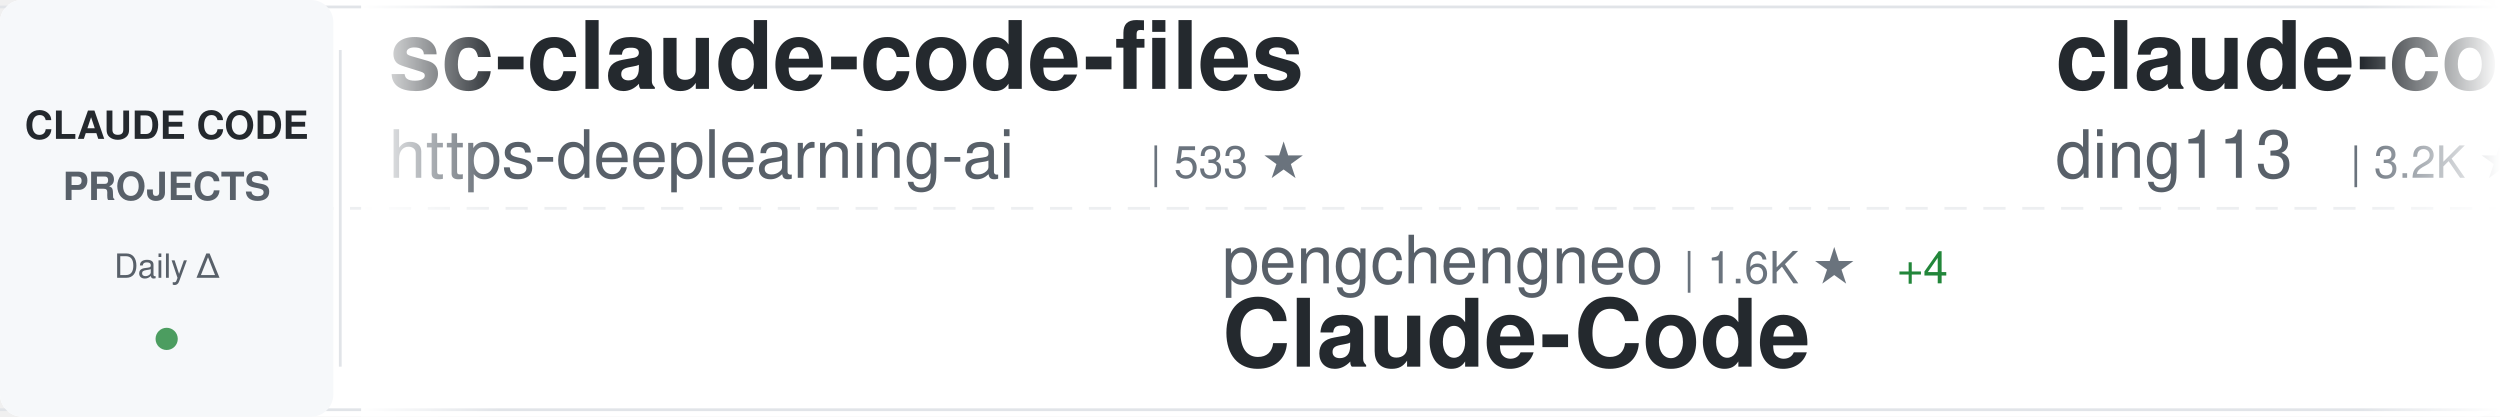
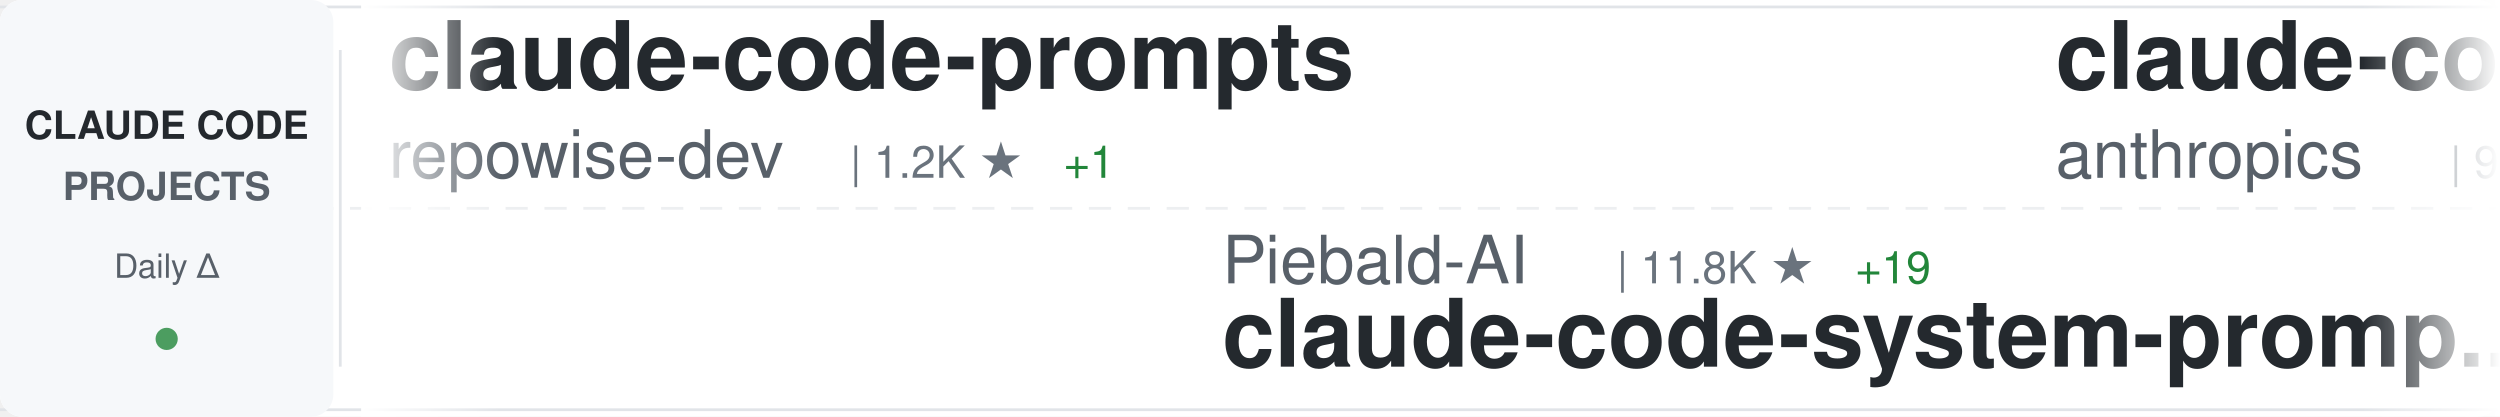
<svg xmlns="http://www.w3.org/2000/svg" width="900" height="150">
  <defs>
    <linearGradient id="awesomeLeftFade" x1="0%" y1="0%" x2="100%" y2="0%">
      <stop offset="0%" style="stop-color:#ffffff;stop-opacity:1" />
      <stop offset="100%" style="stop-color:#ffffff;stop-opacity:0" />
    </linearGradient>
    <linearGradient id="awesomeRightFade" x1="0%" y1="0%" x2="100%" y2="0%">
      <stop offset="0%" style="stop-color:#ffffff;stop-opacity:0" />
      <stop offset="100%" style="stop-color:#ffffff;stop-opacity:1" />
    </linearGradient>
  </defs>
  <rect width="900" height="150" fill="#ffffff" rx="8" />
  <rect x="0" y="2" width="900" height="1" fill="#e1e4e8" />
  <rect x="0" y="147" width="900" height="1" fill="#e1e4e8" />
  <line x1="0" y1="75" x2="900" y2="75" stroke="#e1e4e8" stroke-width="1" stroke-dasharray="8 6" opacity="0.6" />
  <rect x="0" y="0" width="120" height="150" fill="#f6f8fa" rx="8" />
  <text x="60" y="50" font-family="-apple-system, BlinkMacSystemFont, 'Segoe UI', Helvetica, Arial, sans-serif" font-size="14" font-weight="600" fill="#24292e" text-anchor="middle">CLAUDE CODE</text>
  <text x="60" y="72" font-family="-apple-system, BlinkMacSystemFont, 'Segoe UI', Helvetica, Arial, sans-serif" font-size="14" font-weight="600" fill="#586069" text-anchor="middle">PROJECTS</text>
  <text x="60" y="100" font-family="-apple-system, BlinkMacSystemFont, 'Segoe UI', Helvetica, Arial, sans-serif" font-size="12" font-weight="500" fill="#586069" text-anchor="middle">Daily Δ</text>
  <circle cx="60" cy="122" r="4" fill="#22863a" opacity="0.8" />
  <rect x="122" y="18" width="1" height="114" fill="#e1e4e8" />
  <clipPath id="awesomeTickerClip">
    <rect x="130" y="0" width="770" height="150" />
  </clipPath>
  <g clip-path="url(#awesomeTickerClip)">
    <g id="awesomeTickerItems">
      <animateTransform attributeName="transform" attributeType="XML" type="translate" from="0 0" to="-3000 0" dur="54s" repeatCount="indefinite" />
      <g transform="translate(0, 0)">
-         <text x="140" y="32" font-family="-apple-system, BlinkMacSystemFont, 'Segoe UI', Helvetica, Arial, sans-serif" font-size="34" font-weight="600" fill="#24292e">sc-claude-code-files</text>
-         <text x="140" y="64" font-family="-apple-system, BlinkMacSystemFont, 'Segoe UI', Helvetica, Arial, sans-serif" font-size="24" font-weight="400" fill="#586069">https-deeplearning-ai</text>
-         <text x="414" y="64" font-family="-apple-system, BlinkMacSystemFont, 'Segoe UI', Helvetica, Arial, sans-serif" font-size="16" font-weight="500" fill="#6a737d">| 533 ★</text>
+         <text x="140" y="32" font-family="-apple-system, BlinkMacSystemFont, 'Segoe UI', Helvetica, Arial, sans-serif" font-size="34" font-weight="600" fill="#24292e">claude-code-prompts</text>
+         <text x="140" y="64" font-family="-apple-system, BlinkMacSystemFont, 'Segoe UI', Helvetica, Arial, sans-serif" font-size="24" font-weight="400" fill="#586069">repowise-dev</text>
+         <text x="306" y="64" font-family="-apple-system, BlinkMacSystemFont, 'Segoe UI', Helvetica, Arial, sans-serif" font-size="16" font-weight="500" fill="#6a737d">| 1.2K ★</text>
+         <text x="383" y="64" font-family="-apple-system, BlinkMacSystemFont, 'Segoe UI', Helvetica, Arial, sans-serif" font-size="16" font-weight="500" fill="#22863a"> +1</text>
      </g>
      <g transform="translate(300, 0)">
-         <text x="140" y="102" font-family="-apple-system, BlinkMacSystemFont, 'Segoe UI', Helvetica, Arial, sans-serif" font-size="24" font-weight="400" fill="#586069">pengchengneo</text>
-         <text x="306" y="102" font-family="-apple-system, BlinkMacSystemFont, 'Segoe UI', Helvetica, Arial, sans-serif" font-size="16" font-weight="500" fill="#6a737d">| 1.6K ★</text>
-         <text x="383" y="102" font-family="-apple-system, BlinkMacSystemFont, 'Segoe UI', Helvetica, Arial, sans-serif" font-size="16" font-weight="500" fill="#22863a"> +4</text>
-         <text x="140" y="132" font-family="-apple-system, BlinkMacSystemFont, 'Segoe UI', Helvetica, Arial, sans-serif" font-size="34" font-weight="600" fill="#24292e">Claude-Code</text>
+         <text x="140" y="102" font-family="-apple-system, BlinkMacSystemFont, 'Segoe UI', Helvetica, Arial, sans-serif" font-size="24" font-weight="400" fill="#586069">Piebald-AI</text>
+         <text x="282" y="102" font-family="-apple-system, BlinkMacSystemFont, 'Segoe UI', Helvetica, Arial, sans-serif" font-size="16" font-weight="500" fill="#6a737d">| 11.8K ★</text>
+         <text x="368" y="102" font-family="-apple-system, BlinkMacSystemFont, 'Segoe UI', Helvetica, Arial, sans-serif" font-size="16" font-weight="500" fill="#22863a"> +19</text>
+         <text x="140" y="132" font-family="-apple-system, BlinkMacSystemFont, 'Segoe UI', Helvetica, Arial, sans-serif" font-size="34" font-weight="600" fill="#24292e">claude-code-system-promp...</text>
      </g>
      <g transform="translate(600, 0)">
-         <text x="140" y="32" font-family="-apple-system, BlinkMacSystemFont, 'Segoe UI', Helvetica, Arial, sans-serif" font-size="34" font-weight="600" fill="#24292e">claude-code-hub</text>
-         <text x="140" y="64" font-family="-apple-system, BlinkMacSystemFont, 'Segoe UI', Helvetica, Arial, sans-serif" font-size="24" font-weight="400" fill="#586069">ding113</text>
-         <text x="246" y="64" font-family="-apple-system, BlinkMacSystemFont, 'Segoe UI', Helvetica, Arial, sans-serif" font-size="16" font-weight="500" fill="#6a737d">| 3.2K ★</text>
-         <text x="323" y="64" font-family="-apple-system, BlinkMacSystemFont, 'Segoe UI', Helvetica, Arial, sans-serif" font-size="16" font-weight="500" fill="#22863a"> +2</text>
+         <text x="140" y="32" font-family="-apple-system, BlinkMacSystemFont, 'Segoe UI', Helvetica, Arial, sans-serif" font-size="34" font-weight="600" fill="#24292e">claude-code-base-action</text>
+         <text x="140" y="64" font-family="-apple-system, BlinkMacSystemFont, 'Segoe UI', Helvetica, Arial, sans-serif" font-size="24" font-weight="400" fill="#586069">anthropics</text>
+         <text x="282" y="64" font-family="-apple-system, BlinkMacSystemFont, 'Segoe UI', Helvetica, Arial, sans-serif" font-size="16" font-weight="500" fill="#6a737d">| 902 ★</text>
+         <text x="350" y="64" font-family="-apple-system, BlinkMacSystemFont, 'Segoe UI', Helvetica, Arial, sans-serif" font-size="16" font-weight="500" fill="#22863a"> +1</text>
      </g>
      <g transform="translate(900, 0)">
-         <text x="140" y="102" font-family="-apple-system, BlinkMacSystemFont, 'Segoe UI', Helvetica, Arial, sans-serif" font-size="24" font-weight="400" fill="#586069">ponponon</text>
-         <text x="258" y="102" font-family="-apple-system, BlinkMacSystemFont, 'Segoe UI', Helvetica, Arial, sans-serif" font-size="16" font-weight="500" fill="#6a737d">| 2.3K ★</text>
-         <text x="335" y="102" font-family="-apple-system, BlinkMacSystemFont, 'Segoe UI', Helvetica, Arial, sans-serif" font-size="16" font-weight="500" fill="#22863a"> +2</text>
-         <text x="140" y="132" font-family="-apple-system, BlinkMacSystemFont, 'Segoe UI', Helvetica, Arial, sans-serif" font-size="34" font-weight="600" fill="#24292e">claude_code_src</text>
+         <text x="140" y="102" font-family="-apple-system, BlinkMacSystemFont, 'Segoe UI', Helvetica, Arial, sans-serif" font-size="24" font-weight="400" fill="#586069">anthropics</text>
+         <text x="282" y="102" font-family="-apple-system, BlinkMacSystemFont, 'Segoe UI', Helvetica, Arial, sans-serif" font-size="16" font-weight="500" fill="#6a737d">| 5.5K ★</text>
+         <text x="359" y="102" font-family="-apple-system, BlinkMacSystemFont, 'Segoe UI', Helvetica, Arial, sans-serif" font-size="16" font-weight="500" fill="#22863a"> +6</text>
+         <text x="140" y="132" font-family="-apple-system, BlinkMacSystemFont, 'Segoe UI', Helvetica, Arial, sans-serif" font-size="34" font-weight="600" fill="#24292e">claude-code-security-rev...</text>
      </g>
      <g transform="translate(1200, 0)">
-         <text x="140" y="32" font-family="-apple-system, BlinkMacSystemFont, 'Segoe UI', Helvetica, Arial, sans-serif" font-size="34" font-weight="600" fill="#24292e">Claude-Code-Game-Studios</text>
-         <text x="140" y="64" font-family="-apple-system, BlinkMacSystemFont, 'Segoe UI', Helvetica, Arial, sans-serif" font-size="24" font-weight="400" fill="#586069">Donchitos</text>
-         <text x="270" y="64" font-family="-apple-system, BlinkMacSystemFont, 'Segoe UI', Helvetica, Arial, sans-serif" font-size="16" font-weight="500" fill="#6a737d">| 22.9K ★</text>
-         <text x="356" y="64" font-family="-apple-system, BlinkMacSystemFont, 'Segoe UI', Helvetica, Arial, sans-serif" font-size="16" font-weight="500" fill="#22863a"> +51</text>
+         <text x="140" y="32" font-family="-apple-system, BlinkMacSystemFont, 'Segoe UI', Helvetica, Arial, sans-serif" font-size="34" font-weight="600" fill="#24292e">Dive-into-Claude-Code</text>
+         <text x="140" y="64" font-family="-apple-system, BlinkMacSystemFont, 'Segoe UI', Helvetica, Arial, sans-serif" font-size="24" font-weight="400" fill="#586069">VILA-Lab</text>
+         <text x="258" y="64" font-family="-apple-system, BlinkMacSystemFont, 'Segoe UI', Helvetica, Arial, sans-serif" font-size="16" font-weight="500" fill="#6a737d">| 1.9K ★</text>
+         <text x="335" y="64" font-family="-apple-system, BlinkMacSystemFont, 'Segoe UI', Helvetica, Arial, sans-serif" font-size="16" font-weight="500" fill="#22863a"> +11</text>
      </g>
      <g transform="translate(1500, 0)">
-         <text x="140" y="102" font-family="-apple-system, BlinkMacSystemFont, 'Segoe UI', Helvetica, Arial, sans-serif" font-size="24" font-weight="400" fill="#586069">anthropics</text>
-         <text x="282" y="102" font-family="-apple-system, BlinkMacSystemFont, 'Segoe UI', Helvetica, Arial, sans-serif" font-size="16" font-weight="500" fill="#6a737d">| 901 ★</text>
-         <text x="140" y="132" font-family="-apple-system, BlinkMacSystemFont, 'Segoe UI', Helvetica, Arial, sans-serif" font-size="34" font-weight="600" fill="#24292e">claude-code-base-action</text>
+         <text x="140" y="102" font-family="-apple-system, BlinkMacSystemFont, 'Segoe UI', Helvetica, Arial, sans-serif" font-size="24" font-weight="400" fill="#586069">liuup</text>
+         <text x="222" y="102" font-family="-apple-system, BlinkMacSystemFont, 'Segoe UI', Helvetica, Arial, sans-serif" font-size="16" font-weight="500" fill="#6a737d">| 3.5K ★</text>
+         <text x="299" y="102" font-family="-apple-system, BlinkMacSystemFont, 'Segoe UI', Helvetica, Arial, sans-serif" font-size="16" font-weight="500" fill="#22863a"> +5</text>
+         <text x="140" y="132" font-family="-apple-system, BlinkMacSystemFont, 'Segoe UI', Helvetica, Arial, sans-serif" font-size="34" font-weight="600" fill="#24292e">claude-code-analysis</text>
      </g>
      <g transform="translate(1800, 0)">
-         <text x="140" y="32" font-family="-apple-system, BlinkMacSystemFont, 'Segoe UI', Helvetica, Arial, sans-serif" font-size="34" font-weight="600" fill="#24292e">claude-code-cli</text>
-         <text x="140" y="64" font-family="-apple-system, BlinkMacSystemFont, 'Segoe UI', Helvetica, Arial, sans-serif" font-size="24" font-weight="400" fill="#586069">huangserva</text>
-         <text x="282" y="64" font-family="-apple-system, BlinkMacSystemFont, 'Segoe UI', Helvetica, Arial, sans-serif" font-size="16" font-weight="500" fill="#6a737d">| 618 ★</text>
+         <text x="140" y="32" font-family="-apple-system, BlinkMacSystemFont, 'Segoe UI', Helvetica, Arial, sans-serif" font-size="34" font-weight="600" fill="#24292e">claude-code-video-toolki...</text>
+         <text x="140" y="64" font-family="-apple-system, BlinkMacSystemFont, 'Segoe UI', Helvetica, Arial, sans-serif" font-size="24" font-weight="400" fill="#586069">digitalsamba</text>
+         <text x="306" y="64" font-family="-apple-system, BlinkMacSystemFont, 'Segoe UI', Helvetica, Arial, sans-serif" font-size="16" font-weight="500" fill="#6a737d">| 1.7K ★</text>
+         <text x="383" y="64" font-family="-apple-system, BlinkMacSystemFont, 'Segoe UI', Helvetica, Arial, sans-serif" font-size="16" font-weight="500" fill="#22863a"> +4</text>
      </g>
      <g transform="translate(2100, 0)">
-         <text x="140" y="102" font-family="-apple-system, BlinkMacSystemFont, 'Segoe UI', Helvetica, Arial, sans-serif" font-size="24" font-weight="400" fill="#586069">ykdojo</text>
-         <text x="234" y="102" font-family="-apple-system, BlinkMacSystemFont, 'Segoe UI', Helvetica, Arial, sans-serif" font-size="16" font-weight="500" fill="#6a737d">| 9.2K ★</text>
-         <text x="311" y="102" font-family="-apple-system, BlinkMacSystemFont, 'Segoe UI', Helvetica, Arial, sans-serif" font-size="16" font-weight="500" fill="#22863a"> +29</text>
-         <text x="140" y="132" font-family="-apple-system, BlinkMacSystemFont, 'Segoe UI', Helvetica, Arial, sans-serif" font-size="34" font-weight="600" fill="#24292e">claude-code-tips</text>
+         <text x="140" y="102" font-family="-apple-system, BlinkMacSystemFont, 'Segoe UI', Helvetica, Arial, sans-serif" font-size="24" font-weight="400" fill="#586069">lintsinghua</text>
+         <text x="294" y="102" font-family="-apple-system, BlinkMacSystemFont, 'Segoe UI', Helvetica, Arial, sans-serif" font-size="16" font-weight="500" fill="#6a737d">| 3.9K ★</text>
+         <text x="371" y="102" font-family="-apple-system, BlinkMacSystemFont, 'Segoe UI', Helvetica, Arial, sans-serif" font-size="16" font-weight="500" fill="#22863a"> +4</text>
+         <text x="140" y="132" font-family="-apple-system, BlinkMacSystemFont, 'Segoe UI', Helvetica, Arial, sans-serif" font-size="34" font-weight="600" fill="#24292e">claude-code-book</text>
      </g>
      <g transform="translate(2400, 0)">
-         <text x="140" y="32" font-family="-apple-system, BlinkMacSystemFont, 'Segoe UI', Helvetica, Arial, sans-serif" font-size="34" font-weight="600" fill="#24292e">claude-code</text>
-         <text x="140" y="64" font-family="-apple-system, BlinkMacSystemFont, 'Segoe UI', Helvetica, Arial, sans-serif" font-size="24" font-weight="400" fill="#586069">mehmoodosman</text>
-         <text x="306" y="64" font-family="-apple-system, BlinkMacSystemFont, 'Segoe UI', Helvetica, Arial, sans-serif" font-size="16" font-weight="500" fill="#6a737d">| 170 ★</text>
+         <text x="140" y="32" font-family="-apple-system, BlinkMacSystemFont, 'Segoe UI', Helvetica, Arial, sans-serif" font-size="34" font-weight="600" fill="#24292e">edmunds-claude-code</text>
+         <text x="140" y="64" font-family="-apple-system, BlinkMacSystemFont, 'Segoe UI', Helvetica, Arial, sans-serif" font-size="24" font-weight="400" fill="#586069">edmund-io</text>
+         <text x="270" y="64" font-family="-apple-system, BlinkMacSystemFont, 'Segoe UI', Helvetica, Arial, sans-serif" font-size="16" font-weight="500" fill="#6a737d">| 1.5K ★</text>
+         <text x="347" y="64" font-family="-apple-system, BlinkMacSystemFont, 'Segoe UI', Helvetica, Arial, sans-serif" font-size="16" font-weight="500" fill="#22863a"> +1</text>
      </g>
      <g transform="translate(2700, 0)">
-         <text x="140" y="102" font-family="-apple-system, BlinkMacSystemFont, 'Segoe UI', Helvetica, Arial, sans-serif" font-size="24" font-weight="400" fill="#586069">Yeachan-Heo</text>
-         <text x="294" y="102" font-family="-apple-system, BlinkMacSystemFont, 'Segoe UI', Helvetica, Arial, sans-serif" font-size="16" font-weight="500" fill="#6a737d">| 37.7K ★</text>
-         <text x="380" y="102" font-family="-apple-system, BlinkMacSystemFont, 'Segoe UI', Helvetica, Arial, sans-serif" font-size="16" font-weight="500" fill="#22863a"> +40</text>
-         <text x="140" y="132" font-family="-apple-system, BlinkMacSystemFont, 'Segoe UI', Helvetica, Arial, sans-serif" font-size="34" font-weight="600" fill="#24292e">oh-my-claudecode</text>
+         <text x="140" y="102" font-family="-apple-system, BlinkMacSystemFont, 'Segoe UI', Helvetica, Arial, sans-serif" font-size="24" font-weight="400" fill="#586069">Tinkeringg-Lab</text>
+         <text x="330" y="102" font-family="-apple-system, BlinkMacSystemFont, 'Segoe UI', Helvetica, Arial, sans-serif" font-size="16" font-weight="500" fill="#6a737d">| 212 ★</text>
+         <text x="398" y="102" font-family="-apple-system, BlinkMacSystemFont, 'Segoe UI', Helvetica, Arial, sans-serif" font-size="16" font-weight="500" fill="#22863a"> +1</text>
+         <text x="140" y="132" font-family="-apple-system, BlinkMacSystemFont, 'Segoe UI', Helvetica, Arial, sans-serif" font-size="34" font-weight="600" fill="#24292e">claude-code</text>
      </g>
      <g transform="translate(3000, 0)">
-         <text x="140" y="32" font-family="-apple-system, BlinkMacSystemFont, 'Segoe UI', Helvetica, Arial, sans-serif" font-size="34" font-weight="600" fill="#24292e">sc-claude-code-files</text>
-         <text x="140" y="64" font-family="-apple-system, BlinkMacSystemFont, 'Segoe UI', Helvetica, Arial, sans-serif" font-size="24" font-weight="400" fill="#586069">https-deeplearning-ai</text>
-         <text x="414" y="64" font-family="-apple-system, BlinkMacSystemFont, 'Segoe UI', Helvetica, Arial, sans-serif" font-size="16" font-weight="500" fill="#6a737d">| 533 ★</text>
+         <text x="140" y="32" font-family="-apple-system, BlinkMacSystemFont, 'Segoe UI', Helvetica, Arial, sans-serif" font-size="34" font-weight="600" fill="#24292e">claude-code-prompts</text>
+         <text x="140" y="64" font-family="-apple-system, BlinkMacSystemFont, 'Segoe UI', Helvetica, Arial, sans-serif" font-size="24" font-weight="400" fill="#586069">repowise-dev</text>
+         <text x="306" y="64" font-family="-apple-system, BlinkMacSystemFont, 'Segoe UI', Helvetica, Arial, sans-serif" font-size="16" font-weight="500" fill="#6a737d">| 1.2K ★</text>
+         <text x="383" y="64" font-family="-apple-system, BlinkMacSystemFont, 'Segoe UI', Helvetica, Arial, sans-serif" font-size="16" font-weight="500" fill="#22863a"> +1</text>
      </g>
      <g transform="translate(3300, 0)">
-         <text x="140" y="102" font-family="-apple-system, BlinkMacSystemFont, 'Segoe UI', Helvetica, Arial, sans-serif" font-size="24" font-weight="400" fill="#586069">pengchengneo</text>
-         <text x="306" y="102" font-family="-apple-system, BlinkMacSystemFont, 'Segoe UI', Helvetica, Arial, sans-serif" font-size="16" font-weight="500" fill="#6a737d">| 1.6K ★</text>
-         <text x="383" y="102" font-family="-apple-system, BlinkMacSystemFont, 'Segoe UI', Helvetica, Arial, sans-serif" font-size="16" font-weight="500" fill="#22863a"> +4</text>
-         <text x="140" y="132" font-family="-apple-system, BlinkMacSystemFont, 'Segoe UI', Helvetica, Arial, sans-serif" font-size="34" font-weight="600" fill="#24292e">Claude-Code</text>
+         <text x="140" y="102" font-family="-apple-system, BlinkMacSystemFont, 'Segoe UI', Helvetica, Arial, sans-serif" font-size="24" font-weight="400" fill="#586069">Piebald-AI</text>
+         <text x="282" y="102" font-family="-apple-system, BlinkMacSystemFont, 'Segoe UI', Helvetica, Arial, sans-serif" font-size="16" font-weight="500" fill="#6a737d">| 11.8K ★</text>
+         <text x="368" y="102" font-family="-apple-system, BlinkMacSystemFont, 'Segoe UI', Helvetica, Arial, sans-serif" font-size="16" font-weight="500" fill="#22863a"> +19</text>
+         <text x="140" y="132" font-family="-apple-system, BlinkMacSystemFont, 'Segoe UI', Helvetica, Arial, sans-serif" font-size="34" font-weight="600" fill="#24292e">claude-code-system-promp...</text>
      </g>
      <g transform="translate(3600, 0)">
-         <text x="140" y="32" font-family="-apple-system, BlinkMacSystemFont, 'Segoe UI', Helvetica, Arial, sans-serif" font-size="34" font-weight="600" fill="#24292e">claude-code-hub</text>
-         <text x="140" y="64" font-family="-apple-system, BlinkMacSystemFont, 'Segoe UI', Helvetica, Arial, sans-serif" font-size="24" font-weight="400" fill="#586069">ding113</text>
-         <text x="246" y="64" font-family="-apple-system, BlinkMacSystemFont, 'Segoe UI', Helvetica, Arial, sans-serif" font-size="16" font-weight="500" fill="#6a737d">| 3.2K ★</text>
-         <text x="323" y="64" font-family="-apple-system, BlinkMacSystemFont, 'Segoe UI', Helvetica, Arial, sans-serif" font-size="16" font-weight="500" fill="#22863a"> +2</text>
+         <text x="140" y="32" font-family="-apple-system, BlinkMacSystemFont, 'Segoe UI', Helvetica, Arial, sans-serif" font-size="34" font-weight="600" fill="#24292e">claude-code-base-action</text>
+         <text x="140" y="64" font-family="-apple-system, BlinkMacSystemFont, 'Segoe UI', Helvetica, Arial, sans-serif" font-size="24" font-weight="400" fill="#586069">anthropics</text>
+         <text x="282" y="64" font-family="-apple-system, BlinkMacSystemFont, 'Segoe UI', Helvetica, Arial, sans-serif" font-size="16" font-weight="500" fill="#6a737d">| 902 ★</text>
+         <text x="350" y="64" font-family="-apple-system, BlinkMacSystemFont, 'Segoe UI', Helvetica, Arial, sans-serif" font-size="16" font-weight="500" fill="#22863a"> +1</text>
      </g>
      <g transform="translate(3900, 0)">
-         <text x="140" y="102" font-family="-apple-system, BlinkMacSystemFont, 'Segoe UI', Helvetica, Arial, sans-serif" font-size="24" font-weight="400" fill="#586069">ponponon</text>
-         <text x="258" y="102" font-family="-apple-system, BlinkMacSystemFont, 'Segoe UI', Helvetica, Arial, sans-serif" font-size="16" font-weight="500" fill="#6a737d">| 2.3K ★</text>
-         <text x="335" y="102" font-family="-apple-system, BlinkMacSystemFont, 'Segoe UI', Helvetica, Arial, sans-serif" font-size="16" font-weight="500" fill="#22863a"> +2</text>
-         <text x="140" y="132" font-family="-apple-system, BlinkMacSystemFont, 'Segoe UI', Helvetica, Arial, sans-serif" font-size="34" font-weight="600" fill="#24292e">claude_code_src</text>
+         <text x="140" y="102" font-family="-apple-system, BlinkMacSystemFont, 'Segoe UI', Helvetica, Arial, sans-serif" font-size="24" font-weight="400" fill="#586069">anthropics</text>
+         <text x="282" y="102" font-family="-apple-system, BlinkMacSystemFont, 'Segoe UI', Helvetica, Arial, sans-serif" font-size="16" font-weight="500" fill="#6a737d">| 5.5K ★</text>
+         <text x="359" y="102" font-family="-apple-system, BlinkMacSystemFont, 'Segoe UI', Helvetica, Arial, sans-serif" font-size="16" font-weight="500" fill="#22863a"> +6</text>
+         <text x="140" y="132" font-family="-apple-system, BlinkMacSystemFont, 'Segoe UI', Helvetica, Arial, sans-serif" font-size="34" font-weight="600" fill="#24292e">claude-code-security-rev...</text>
      </g>
    </g>
  </g>
  <rect x="130" y="0" width="50" height="150" fill="url(#awesomeLeftFade)" />
  <rect x="850" y="0" width="50" height="150" fill="url(#awesomeRightFade)" />
</svg>
